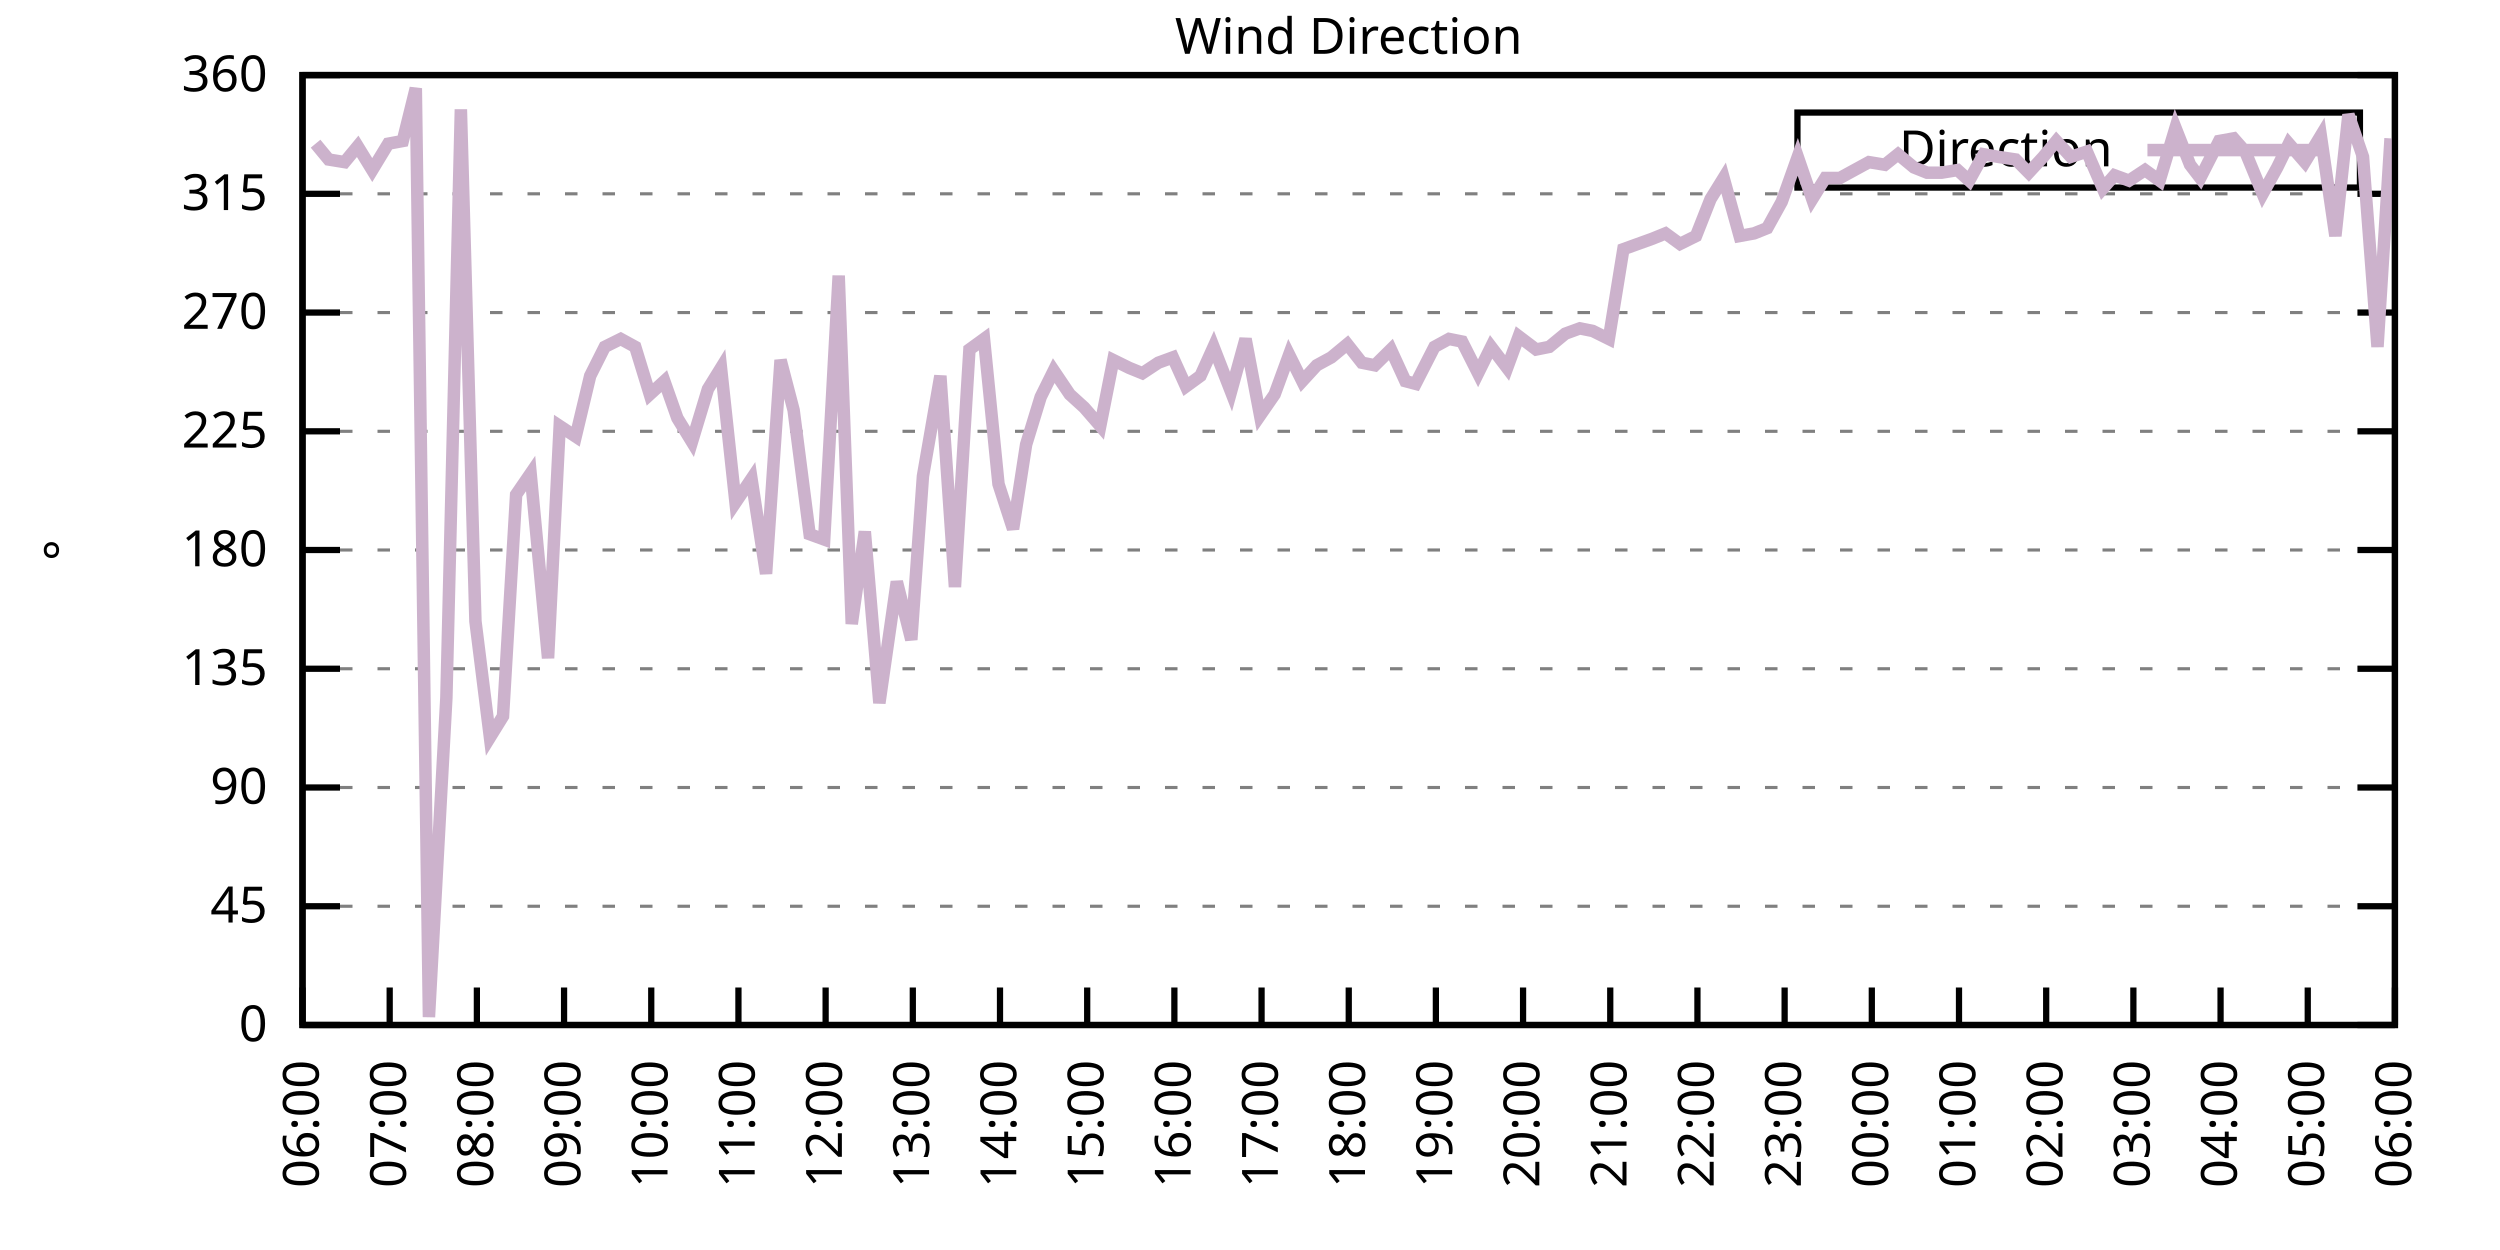
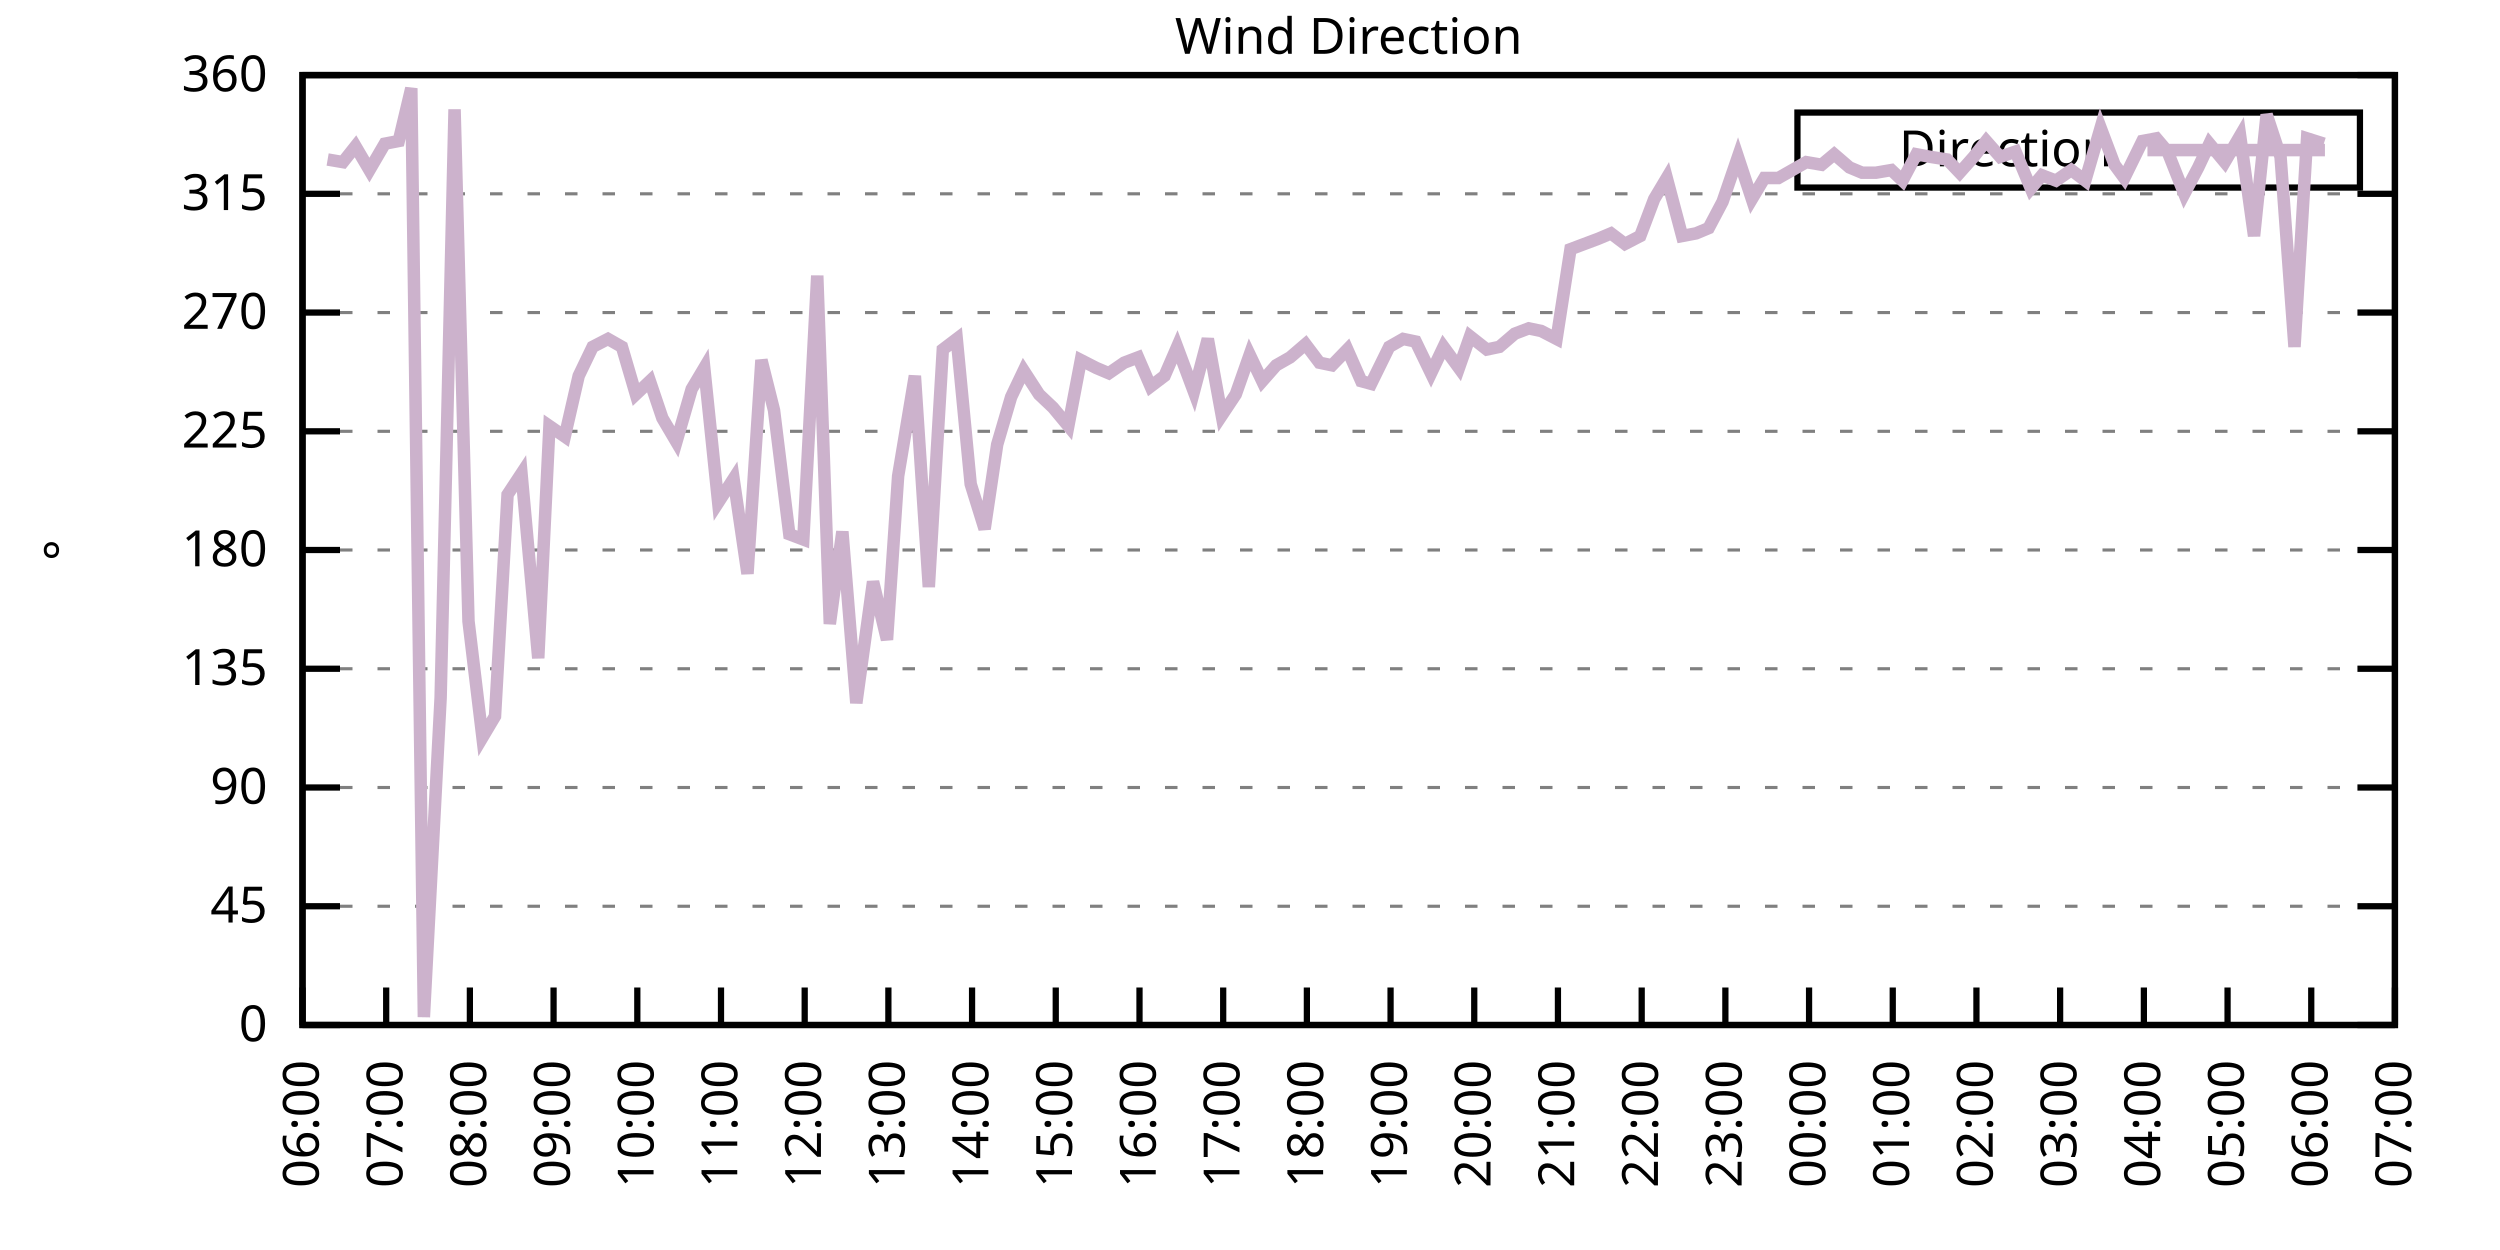
<svg xmlns="http://www.w3.org/2000/svg" xmlns:xlink="http://www.w3.org/1999/xlink" width="400" height="200" viewBox="0 0 400 200">
  <g id="gnuplot_canvas">
    <rect x="0" y="0" width="400" height="200" fill="none" />
    <defs>
      <circle id="gpDot" r="0.5" stroke-width="0.5" stroke="currentColor" />
      <path id="gpPt0" stroke-width="0.333" stroke="currentColor" d="M-1,0 h2 M0,-1 v2" />
      <path id="gpPt1" stroke-width="0.333" stroke="currentColor" d="M-1,-1 L1,1 M1,-1 L-1,1" />
      <path id="gpPt2" stroke-width="0.333" stroke="currentColor" d="M-1,0 L1,0 M0,-1 L0,1 M-1,-1 L1,1 M-1,1 L1,-1" />
      <rect id="gpPt3" stroke-width="0.333" stroke="currentColor" x="-1" y="-1" width="2" height="2" />
      <rect id="gpPt4" stroke-width="0.333" stroke="currentColor" fill="currentColor" x="-1" y="-1" width="2" height="2" />
      <circle id="gpPt5" stroke-width="0.333" stroke="currentColor" cx="0" cy="0" r="1" />
      <use xlink:href="#gpPt5" id="gpPt6" fill="currentColor" stroke="none" />
      <path id="gpPt7" stroke-width="0.333" stroke="currentColor" d="M0,-1.33 L-1.33,0.67 L1.33,0.67 z" />
      <use xlink:href="#gpPt7" id="gpPt8" fill="currentColor" stroke="none" />
      <use xlink:href="#gpPt7" id="gpPt9" stroke="currentColor" transform="rotate(180)" />
      <use xlink:href="#gpPt9" id="gpPt10" fill="currentColor" stroke="none" />
      <use xlink:href="#gpPt3" id="gpPt11" stroke="currentColor" transform="rotate(45)" />
      <use xlink:href="#gpPt11" id="gpPt12" fill="currentColor" stroke="none" />
      <path id="gpPt13" stroke-width="0.333" stroke="currentColor" d="M0,1.330 L1.265,0.411 L0.782,-1.067 L-0.782,-1.076 L-1.265,0.411 z" />
      <use xlink:href="#gpPt13" id="gpPt14" fill="currentColor" stroke="none" />
      <filter id="textbox" filterUnits="objectBoundingBox" x="0" y="0" height="1" width="1">
        <feFlood flood-color="white" flood-opacity="1" result="bgnd" />
        <feComposite in="SourceGraphic" in2="bgnd" operator="atop" />
      </filter>
      <filter id="greybox" filterUnits="objectBoundingBox" x="0" y="0" height="1" width="1">
        <feFlood flood-color="lightgrey" flood-opacity="1" result="grey" />
        <feComposite in="SourceGraphic" in2="grey" operator="atop" />
      </filter>
    </defs>
    <g fill="none" color="white" stroke="currentColor" stroke-width="1.00" stroke-linecap="butt" stroke-linejoin="miter">
</g>
    <g fill="none" color="black" stroke="currentColor" stroke-width="1.00" stroke-linecap="butt" stroke-linejoin="miter">
      <g stroke="none" shape-rendering="crispEdges">
        <polygon fill="rgb(255, 255, 255)" points="48.40,164.00 383.18,164.00 383.18,12.02 48.40,12.02 " />
      </g>
    </g>
    <g fill="none" color="black" stroke="currentColor" stroke-width="1.00" stroke-linecap="butt" stroke-linejoin="miter">
</g>
    <g fill="none" color="black" stroke="black" stroke-width="0.50" stroke-linecap="butt" stroke-linejoin="miter">
</g>
    <g fill="none" color="gray" stroke="currentColor" stroke-width="0.50" stroke-linecap="butt" stroke-linejoin="miter">
      <path stroke="gray" stroke-dasharray="2,4" class="gridline" d="M48.40,164.00 L383.19,164.00  " />
    </g>
    <g fill="none" color="gray" stroke="gray" stroke-width="1.00" stroke-linecap="butt" stroke-linejoin="miter">
</g>
    <g fill="none" color="black" stroke="currentColor" stroke-width="1.00" stroke-linecap="butt" stroke-linejoin="miter">
      <path stroke="black" d="M48.40,164.00 L54.40,164.00 M383.19,164.00 L377.19,164.00  " />
      <g transform="translate(42.80,166.60)" stroke="none" fill="black" font-family="Sans" font-size="8.00" text-anchor="end">
        <text>
          <tspan font-family="Sans"> 0</tspan>
        </text>
      </g>
    </g>
    <g fill="none" color="black" stroke="currentColor" stroke-width="1.00" stroke-linecap="butt" stroke-linejoin="miter">
</g>
    <g fill="none" color="black" stroke="black" stroke-width="0.50" stroke-linecap="butt" stroke-linejoin="miter">
</g>
    <g fill="none" color="gray" stroke="currentColor" stroke-width="0.50" stroke-linecap="butt" stroke-linejoin="miter">
      <path stroke="gray" stroke-dasharray="2,4" class="gridline" d="M48.40,145.00 L383.19,145.00  " />
    </g>
    <g fill="none" color="gray" stroke="gray" stroke-width="1.00" stroke-linecap="butt" stroke-linejoin="miter">
</g>
    <g fill="none" color="black" stroke="currentColor" stroke-width="1.00" stroke-linecap="butt" stroke-linejoin="miter">
      <path stroke="black" d="M48.40,145.00 L54.40,145.00 M383.19,145.00 L377.19,145.00  " />
      <g transform="translate(42.80,147.60)" stroke="none" fill="black" font-family="Sans" font-size="8.00" text-anchor="end">
        <text>
          <tspan font-family="Sans"> 45</tspan>
        </text>
      </g>
    </g>
    <g fill="none" color="black" stroke="currentColor" stroke-width="1.00" stroke-linecap="butt" stroke-linejoin="miter">
</g>
    <g fill="none" color="black" stroke="black" stroke-width="0.50" stroke-linecap="butt" stroke-linejoin="miter">
</g>
    <g fill="none" color="gray" stroke="currentColor" stroke-width="0.50" stroke-linecap="butt" stroke-linejoin="miter">
      <path stroke="gray" stroke-dasharray="2,4" class="gridline" d="M48.40,126.00 L383.19,126.00  " />
    </g>
    <g fill="none" color="gray" stroke="gray" stroke-width="1.00" stroke-linecap="butt" stroke-linejoin="miter">
</g>
    <g fill="none" color="black" stroke="currentColor" stroke-width="1.00" stroke-linecap="butt" stroke-linejoin="miter">
      <path stroke="black" d="M48.40,126.00 L54.40,126.00 M383.19,126.00 L377.19,126.00  " />
      <g transform="translate(42.80,128.60)" stroke="none" fill="black" font-family="Sans" font-size="8.00" text-anchor="end">
        <text>
          <tspan font-family="Sans"> 90</tspan>
        </text>
      </g>
    </g>
    <g fill="none" color="black" stroke="currentColor" stroke-width="1.00" stroke-linecap="butt" stroke-linejoin="miter">
</g>
    <g fill="none" color="black" stroke="black" stroke-width="0.50" stroke-linecap="butt" stroke-linejoin="miter">
</g>
    <g fill="none" color="gray" stroke="currentColor" stroke-width="0.50" stroke-linecap="butt" stroke-linejoin="miter">
      <path stroke="gray" stroke-dasharray="2,4" class="gridline" d="M48.40,107.00 L383.19,107.00  " />
    </g>
    <g fill="none" color="gray" stroke="gray" stroke-width="1.00" stroke-linecap="butt" stroke-linejoin="miter">
</g>
    <g fill="none" color="black" stroke="currentColor" stroke-width="1.00" stroke-linecap="butt" stroke-linejoin="miter">
      <path stroke="black" d="M48.40,107.00 L54.40,107.00 M383.19,107.00 L377.19,107.00  " />
      <g transform="translate(42.80,109.60)" stroke="none" fill="black" font-family="Sans" font-size="8.00" text-anchor="end">
        <text>
          <tspan font-family="Sans"> 135</tspan>
        </text>
      </g>
    </g>
    <g fill="none" color="black" stroke="currentColor" stroke-width="1.00" stroke-linecap="butt" stroke-linejoin="miter">
</g>
    <g fill="none" color="black" stroke="black" stroke-width="0.50" stroke-linecap="butt" stroke-linejoin="miter">
</g>
    <g fill="none" color="gray" stroke="currentColor" stroke-width="0.50" stroke-linecap="butt" stroke-linejoin="miter">
      <path stroke="gray" stroke-dasharray="2,4" class="gridline" d="M48.40,88.00 L383.19,88.00  " />
    </g>
    <g fill="none" color="gray" stroke="gray" stroke-width="1.00" stroke-linecap="butt" stroke-linejoin="miter">
</g>
    <g fill="none" color="black" stroke="currentColor" stroke-width="1.00" stroke-linecap="butt" stroke-linejoin="miter">
      <path stroke="black" d="M48.40,88.00 L54.40,88.00 M383.19,88.00 L377.19,88.00  " />
      <g transform="translate(42.80,90.60)" stroke="none" fill="black" font-family="Sans" font-size="8.00" text-anchor="end">
        <text>
          <tspan font-family="Sans"> 180</tspan>
        </text>
      </g>
    </g>
    <g fill="none" color="black" stroke="currentColor" stroke-width="1.00" stroke-linecap="butt" stroke-linejoin="miter">
</g>
    <g fill="none" color="black" stroke="black" stroke-width="0.50" stroke-linecap="butt" stroke-linejoin="miter">
</g>
    <g fill="none" color="gray" stroke="currentColor" stroke-width="0.50" stroke-linecap="butt" stroke-linejoin="miter">
      <path stroke="gray" stroke-dasharray="2,4" class="gridline" d="M48.40,69.01 L383.19,69.01  " />
    </g>
    <g fill="none" color="gray" stroke="gray" stroke-width="1.00" stroke-linecap="butt" stroke-linejoin="miter">
</g>
    <g fill="none" color="black" stroke="currentColor" stroke-width="1.00" stroke-linecap="butt" stroke-linejoin="miter">
      <path stroke="black" d="M48.40,69.01 L54.40,69.01 M383.19,69.01 L377.19,69.01  " />
      <g transform="translate(42.80,71.61)" stroke="none" fill="black" font-family="Sans" font-size="8.00" text-anchor="end">
        <text>
          <tspan font-family="Sans"> 225</tspan>
        </text>
      </g>
    </g>
    <g fill="none" color="black" stroke="currentColor" stroke-width="1.00" stroke-linecap="butt" stroke-linejoin="miter">
</g>
    <g fill="none" color="black" stroke="black" stroke-width="0.50" stroke-linecap="butt" stroke-linejoin="miter">
</g>
    <g fill="none" color="gray" stroke="currentColor" stroke-width="0.50" stroke-linecap="butt" stroke-linejoin="miter">
      <path stroke="gray" stroke-dasharray="2,4" class="gridline" d="M48.40,50.01 L383.19,50.01  " />
    </g>
    <g fill="none" color="gray" stroke="gray" stroke-width="1.00" stroke-linecap="butt" stroke-linejoin="miter">
</g>
    <g fill="none" color="black" stroke="currentColor" stroke-width="1.00" stroke-linecap="butt" stroke-linejoin="miter">
      <path stroke="black" d="M48.40,50.01 L54.40,50.01 M383.19,50.01 L377.19,50.01  " />
      <g transform="translate(42.80,52.61)" stroke="none" fill="black" font-family="Sans" font-size="8.00" text-anchor="end">
        <text>
          <tspan font-family="Sans"> 270</tspan>
        </text>
      </g>
    </g>
    <g fill="none" color="black" stroke="currentColor" stroke-width="1.00" stroke-linecap="butt" stroke-linejoin="miter">
</g>
    <g fill="none" color="black" stroke="black" stroke-width="0.50" stroke-linecap="butt" stroke-linejoin="miter">
</g>
    <g fill="none" color="gray" stroke="currentColor" stroke-width="0.50" stroke-linecap="butt" stroke-linejoin="miter">
      <path stroke="gray" stroke-dasharray="2,4" class="gridline" d="M48.40,31.01 L383.19,31.01  " />
    </g>
    <g fill="none" color="gray" stroke="gray" stroke-width="1.00" stroke-linecap="butt" stroke-linejoin="miter">
</g>
    <g fill="none" color="black" stroke="currentColor" stroke-width="1.00" stroke-linecap="butt" stroke-linejoin="miter">
      <path stroke="black" d="M48.40,31.01 L54.40,31.01 M383.19,31.01 L377.19,31.01  " />
      <g transform="translate(42.80,33.61)" stroke="none" fill="black" font-family="Sans" font-size="8.00" text-anchor="end">
        <text>
          <tspan font-family="Sans"> 315</tspan>
        </text>
      </g>
    </g>
    <g fill="none" color="black" stroke="currentColor" stroke-width="1.00" stroke-linecap="butt" stroke-linejoin="miter">
</g>
    <g fill="none" color="black" stroke="black" stroke-width="0.50" stroke-linecap="butt" stroke-linejoin="miter">
</g>
    <g fill="none" color="gray" stroke="currentColor" stroke-width="0.50" stroke-linecap="butt" stroke-linejoin="miter">
      <path stroke="gray" stroke-dasharray="2,4" class="gridline" d="M48.40,12.01 L383.19,12.01  " />
    </g>
    <g fill="none" color="gray" stroke="gray" stroke-width="1.00" stroke-linecap="butt" stroke-linejoin="miter">
</g>
    <g fill="none" color="black" stroke="currentColor" stroke-width="1.00" stroke-linecap="butt" stroke-linejoin="miter">
      <path stroke="black" d="M48.40,12.01 L54.40,12.01 M383.19,12.01 L377.19,12.01  " />
      <g transform="translate(42.80,14.61)" stroke="none" fill="black" font-family="Sans" font-size="8.00" text-anchor="end">
        <text>
          <tspan font-family="Sans"> 360</tspan>
        </text>
      </g>
    </g>
    <g fill="none" color="black" stroke="currentColor" stroke-width="1.00" stroke-linecap="butt" stroke-linejoin="miter">
      <path stroke="black" d="M48.40,164.00 L48.40,158.00  " />
      <g transform="translate(51.00,169.60) rotate(270.00)" stroke="none" fill="black" font-family="Sans" font-size="8.00" text-anchor="end">
        <text>
          <tspan font-family="Sans">06:00</tspan>
        </text>
      </g>
    </g>
    <g fill="none" color="black" stroke="currentColor" stroke-width="1.00" stroke-linecap="butt" stroke-linejoin="miter">
-       <path stroke="black" d="M62.35,164.00 L62.35,158.00  " />
-       <g transform="translate(64.95,169.60) rotate(270.00)" stroke="none" fill="black" font-family="Sans" font-size="8.00" text-anchor="end">
+       <path stroke="black" d="M61.79,164.00 L61.79,158.00  " />
+       <g transform="translate(64.39,169.60) rotate(270.00)" stroke="none" fill="black" font-family="Sans" font-size="8.00" text-anchor="end">
        <text>
          <tspan font-family="Sans">07:00</tspan>
        </text>
      </g>
    </g>
    <g fill="none" color="black" stroke="currentColor" stroke-width="1.00" stroke-linecap="butt" stroke-linejoin="miter">
-       <path stroke="black" d="M76.30,164.00 L76.30,158.00  " />
-       <g transform="translate(78.90,169.60) rotate(270.00)" stroke="none" fill="black" font-family="Sans" font-size="8.00" text-anchor="end">
+       <path stroke="black" d="M75.18,164.00 L75.18,158.00  " />
+       <g transform="translate(77.78,169.60) rotate(270.00)" stroke="none" fill="black" font-family="Sans" font-size="8.00" text-anchor="end">
        <text>
          <tspan font-family="Sans">08:00</tspan>
        </text>
      </g>
    </g>
    <g fill="none" color="black" stroke="currentColor" stroke-width="1.00" stroke-linecap="butt" stroke-linejoin="miter">
-       <path stroke="black" d="M90.25,164.00 L90.25,158.00  " />
-       <g transform="translate(92.85,169.60) rotate(270.00)" stroke="none" fill="black" font-family="Sans" font-size="8.00" text-anchor="end">
+       <path stroke="black" d="M88.57,164.00 L88.57,158.00  " />
+       <g transform="translate(91.17,169.60) rotate(270.00)" stroke="none" fill="black" font-family="Sans" font-size="8.00" text-anchor="end">
        <text>
          <tspan font-family="Sans">09:00</tspan>
        </text>
      </g>
    </g>
    <g fill="none" color="black" stroke="currentColor" stroke-width="1.00" stroke-linecap="butt" stroke-linejoin="miter">
-       <path stroke="black" d="M104.20,164.00 L104.20,158.00  " />
-       <g transform="translate(106.80,169.60) rotate(270.00)" stroke="none" fill="black" font-family="Sans" font-size="8.00" text-anchor="end">
+       <path stroke="black" d="M101.97,164.00 L101.97,158.00  " />
+       <g transform="translate(104.57,169.60) rotate(270.00)" stroke="none" fill="black" font-family="Sans" font-size="8.00" text-anchor="end">
        <text>
          <tspan font-family="Sans">10:00</tspan>
        </text>
      </g>
    </g>
    <g fill="none" color="black" stroke="currentColor" stroke-width="1.00" stroke-linecap="butt" stroke-linejoin="miter">
-       <path stroke="black" d="M118.15,164.00 L118.15,158.00  " />
-       <g transform="translate(120.75,169.60) rotate(270.00)" stroke="none" fill="black" font-family="Sans" font-size="8.00" text-anchor="end">
+       <path stroke="black" d="M115.36,164.00 L115.36,158.00  " />
+       <g transform="translate(117.96,169.60) rotate(270.00)" stroke="none" fill="black" font-family="Sans" font-size="8.00" text-anchor="end">
        <text>
          <tspan font-family="Sans">11:00</tspan>
        </text>
      </g>
    </g>
    <g fill="none" color="black" stroke="currentColor" stroke-width="1.00" stroke-linecap="butt" stroke-linejoin="miter">
-       <path stroke="black" d="M132.10,164.00 L132.10,158.00  " />
-       <g transform="translate(134.70,169.60) rotate(270.00)" stroke="none" fill="black" font-family="Sans" font-size="8.00" text-anchor="end">
+       <path stroke="black" d="M128.75,164.00 L128.75,158.00  " />
+       <g transform="translate(131.35,169.60) rotate(270.00)" stroke="none" fill="black" font-family="Sans" font-size="8.00" text-anchor="end">
        <text>
          <tspan font-family="Sans">12:00</tspan>
        </text>
      </g>
    </g>
    <g fill="none" color="black" stroke="currentColor" stroke-width="1.00" stroke-linecap="butt" stroke-linejoin="miter">
-       <path stroke="black" d="M146.05,164.00 L146.05,158.00  " />
-       <g transform="translate(148.65,169.60) rotate(270.00)" stroke="none" fill="black" font-family="Sans" font-size="8.00" text-anchor="end">
+       <path stroke="black" d="M142.14,164.00 L142.14,158.00  " />
+       <g transform="translate(144.74,169.60) rotate(270.00)" stroke="none" fill="black" font-family="Sans" font-size="8.00" text-anchor="end">
        <text>
          <tspan font-family="Sans">13:00</tspan>
        </text>
      </g>
    </g>
    <g fill="none" color="black" stroke="currentColor" stroke-width="1.00" stroke-linecap="butt" stroke-linejoin="miter">
-       <path stroke="black" d="M160.00,164.00 L160.00,158.00  " />
-       <g transform="translate(162.60,169.60) rotate(270.00)" stroke="none" fill="black" font-family="Sans" font-size="8.00" text-anchor="end">
+       <path stroke="black" d="M155.53,164.00 L155.53,158.00  " />
+       <g transform="translate(158.13,169.60) rotate(270.00)" stroke="none" fill="black" font-family="Sans" font-size="8.00" text-anchor="end">
        <text>
          <tspan font-family="Sans">14:00</tspan>
        </text>
      </g>
    </g>
    <g fill="none" color="black" stroke="currentColor" stroke-width="1.00" stroke-linecap="butt" stroke-linejoin="miter">
-       <path stroke="black" d="M173.95,164.00 L173.95,158.00  " />
-       <g transform="translate(176.55,169.60) rotate(270.00)" stroke="none" fill="black" font-family="Sans" font-size="8.00" text-anchor="end">
+       <path stroke="black" d="M168.92,164.00 L168.92,158.00  " />
+       <g transform="translate(171.52,169.60) rotate(270.00)" stroke="none" fill="black" font-family="Sans" font-size="8.00" text-anchor="end">
        <text>
          <tspan font-family="Sans">15:00</tspan>
        </text>
      </g>
    </g>
    <g fill="none" color="black" stroke="currentColor" stroke-width="1.00" stroke-linecap="butt" stroke-linejoin="miter">
-       <path stroke="black" d="M187.90,164.00 L187.90,158.00  " />
-       <g transform="translate(190.50,169.60) rotate(270.00)" stroke="none" fill="black" font-family="Sans" font-size="8.00" text-anchor="end">
+       <path stroke="black" d="M182.32,164.00 L182.32,158.00  " />
+       <g transform="translate(184.92,169.60) rotate(270.00)" stroke="none" fill="black" font-family="Sans" font-size="8.00" text-anchor="end">
        <text>
          <tspan font-family="Sans">16:00</tspan>
        </text>
      </g>
    </g>
    <g fill="none" color="black" stroke="currentColor" stroke-width="1.00" stroke-linecap="butt" stroke-linejoin="miter">
-       <path stroke="black" d="M201.85,164.00 L201.85,158.00  " />
-       <g transform="translate(204.45,169.60) rotate(270.00)" stroke="none" fill="black" font-family="Sans" font-size="8.00" text-anchor="end">
+       <path stroke="black" d="M195.71,164.00 L195.71,158.00  " />
+       <g transform="translate(198.31,169.60) rotate(270.00)" stroke="none" fill="black" font-family="Sans" font-size="8.00" text-anchor="end">
        <text>
          <tspan font-family="Sans">17:00</tspan>
        </text>
      </g>
    </g>
    <g fill="none" color="black" stroke="currentColor" stroke-width="1.00" stroke-linecap="butt" stroke-linejoin="miter">
-       <path stroke="black" d="M215.80,164.00 L215.80,158.00  " />
-       <g transform="translate(218.40,169.60) rotate(270.00)" stroke="none" fill="black" font-family="Sans" font-size="8.00" text-anchor="end">
+       <path stroke="black" d="M209.10,164.00 L209.10,158.00  " />
+       <g transform="translate(211.70,169.60) rotate(270.00)" stroke="none" fill="black" font-family="Sans" font-size="8.00" text-anchor="end">
        <text>
          <tspan font-family="Sans">18:00</tspan>
        </text>
      </g>
    </g>
    <g fill="none" color="black" stroke="currentColor" stroke-width="1.00" stroke-linecap="butt" stroke-linejoin="miter">
-       <path stroke="black" d="M229.74,164.00 L229.74,158.00  " />
-       <g transform="translate(232.34,169.60) rotate(270.00)" stroke="none" fill="black" font-family="Sans" font-size="8.00" text-anchor="end">
+       <path stroke="black" d="M222.49,164.00 L222.49,158.00  " />
+       <g transform="translate(225.09,169.60) rotate(270.00)" stroke="none" fill="black" font-family="Sans" font-size="8.00" text-anchor="end">
        <text>
          <tspan font-family="Sans">19:00</tspan>
        </text>
      </g>
    </g>
    <g fill="none" color="black" stroke="currentColor" stroke-width="1.00" stroke-linecap="butt" stroke-linejoin="miter">
-       <path stroke="black" d="M243.69,164.00 L243.69,158.00  " />
-       <g transform="translate(246.29,169.60) rotate(270.00)" stroke="none" fill="black" font-family="Sans" font-size="8.00" text-anchor="end">
+       <path stroke="black" d="M235.88,164.00 L235.88,158.00  " />
+       <g transform="translate(238.48,169.60) rotate(270.00)" stroke="none" fill="black" font-family="Sans" font-size="8.00" text-anchor="end">
        <text>
          <tspan font-family="Sans">20:00</tspan>
        </text>
      </g>
    </g>
    <g fill="none" color="black" stroke="currentColor" stroke-width="1.00" stroke-linecap="butt" stroke-linejoin="miter">
-       <path stroke="black" d="M257.64,164.00 L257.64,158.00  " />
-       <g transform="translate(260.24,169.60) rotate(270.00)" stroke="none" fill="black" font-family="Sans" font-size="8.00" text-anchor="end">
+       <path stroke="black" d="M249.27,164.00 L249.27,158.00  " />
+       <g transform="translate(251.87,169.60) rotate(270.00)" stroke="none" fill="black" font-family="Sans" font-size="8.00" text-anchor="end">
        <text>
          <tspan font-family="Sans">21:00</tspan>
        </text>
      </g>
    </g>
    <g fill="none" color="black" stroke="currentColor" stroke-width="1.00" stroke-linecap="butt" stroke-linejoin="miter">
-       <path stroke="black" d="M271.59,164.00 L271.59,158.00  " />
-       <g transform="translate(274.19,169.60) rotate(270.00)" stroke="none" fill="black" font-family="Sans" font-size="8.00" text-anchor="end">
+       <path stroke="black" d="M262.67,164.00 L262.67,158.00  " />
+       <g transform="translate(265.27,169.60) rotate(270.00)" stroke="none" fill="black" font-family="Sans" font-size="8.00" text-anchor="end">
        <text>
          <tspan font-family="Sans">22:00</tspan>
        </text>
      </g>
    </g>
    <g fill="none" color="black" stroke="currentColor" stroke-width="1.00" stroke-linecap="butt" stroke-linejoin="miter">
-       <path stroke="black" d="M285.54,164.00 L285.54,158.00  " />
-       <g transform="translate(288.14,169.60) rotate(270.00)" stroke="none" fill="black" font-family="Sans" font-size="8.00" text-anchor="end">
+       <path stroke="black" d="M276.06,164.00 L276.06,158.00  " />
+       <g transform="translate(278.66,169.60) rotate(270.00)" stroke="none" fill="black" font-family="Sans" font-size="8.00" text-anchor="end">
        <text>
          <tspan font-family="Sans">23:00</tspan>
        </text>
      </g>
    </g>
    <g fill="none" color="black" stroke="currentColor" stroke-width="1.00" stroke-linecap="butt" stroke-linejoin="miter">
-       <path stroke="black" d="M299.49,164.00 L299.49,158.00  " />
-       <g transform="translate(302.09,169.60) rotate(270.00)" stroke="none" fill="black" font-family="Sans" font-size="8.00" text-anchor="end">
+       <path stroke="black" d="M289.45,164.00 L289.45,158.00  " />
+       <g transform="translate(292.05,169.60) rotate(270.00)" stroke="none" fill="black" font-family="Sans" font-size="8.00" text-anchor="end">
        <text>
          <tspan font-family="Sans">00:00</tspan>
        </text>
      </g>
    </g>
    <g fill="none" color="black" stroke="currentColor" stroke-width="1.00" stroke-linecap="butt" stroke-linejoin="miter">
-       <path stroke="black" d="M313.44,164.00 L313.44,158.00  " />
-       <g transform="translate(316.04,169.60) rotate(270.00)" stroke="none" fill="black" font-family="Sans" font-size="8.00" text-anchor="end">
+       <path stroke="black" d="M302.84,164.00 L302.84,158.00  " />
+       <g transform="translate(305.44,169.60) rotate(270.00)" stroke="none" fill="black" font-family="Sans" font-size="8.00" text-anchor="end">
        <text>
          <tspan font-family="Sans">01:00</tspan>
        </text>
      </g>
    </g>
    <g fill="none" color="black" stroke="currentColor" stroke-width="1.00" stroke-linecap="butt" stroke-linejoin="miter">
-       <path stroke="black" d="M327.39,164.00 L327.39,158.00  " />
-       <g transform="translate(329.99,169.60) rotate(270.00)" stroke="none" fill="black" font-family="Sans" font-size="8.00" text-anchor="end">
+       <path stroke="black" d="M316.23,164.00 L316.23,158.00  " />
+       <g transform="translate(318.83,169.60) rotate(270.00)" stroke="none" fill="black" font-family="Sans" font-size="8.00" text-anchor="end">
        <text>
          <tspan font-family="Sans">02:00</tspan>
        </text>
      </g>
    </g>
    <g fill="none" color="black" stroke="currentColor" stroke-width="1.00" stroke-linecap="butt" stroke-linejoin="miter">
-       <path stroke="black" d="M341.34,164.00 L341.34,158.00  " />
-       <g transform="translate(343.94,169.60) rotate(270.00)" stroke="none" fill="black" font-family="Sans" font-size="8.00" text-anchor="end">
+       <path stroke="black" d="M329.62,164.00 L329.62,158.00  " />
+       <g transform="translate(332.22,169.60) rotate(270.00)" stroke="none" fill="black" font-family="Sans" font-size="8.00" text-anchor="end">
        <text>
          <tspan font-family="Sans">03:00</tspan>
        </text>
      </g>
    </g>
    <g fill="none" color="black" stroke="currentColor" stroke-width="1.00" stroke-linecap="butt" stroke-linejoin="miter">
-       <path stroke="black" d="M355.29,164.00 L355.29,158.00  " />
-       <g transform="translate(357.89,169.60) rotate(270.00)" stroke="none" fill="black" font-family="Sans" font-size="8.00" text-anchor="end">
+       <path stroke="black" d="M343.02,164.00 L343.02,158.00  " />
+       <g transform="translate(345.62,169.60) rotate(270.00)" stroke="none" fill="black" font-family="Sans" font-size="8.00" text-anchor="end">
        <text>
          <tspan font-family="Sans">04:00</tspan>
        </text>
      </g>
    </g>
    <g fill="none" color="black" stroke="currentColor" stroke-width="1.00" stroke-linecap="butt" stroke-linejoin="miter">
-       <path stroke="black" d="M369.24,164.00 L369.24,158.00  " />
-       <g transform="translate(371.84,169.60) rotate(270.00)" stroke="none" fill="black" font-family="Sans" font-size="8.00" text-anchor="end">
+       <path stroke="black" d="M356.41,164.00 L356.41,158.00  " />
+       <g transform="translate(359.01,169.60) rotate(270.00)" stroke="none" fill="black" font-family="Sans" font-size="8.00" text-anchor="end">
        <text>
          <tspan font-family="Sans">05:00</tspan>
+         </text>
+       </g>
+     </g>
+     <g fill="none" color="black" stroke="currentColor" stroke-width="1.00" stroke-linecap="butt" stroke-linejoin="miter">
+       <path stroke="black" d="M369.80,164.00 L369.80,158.00  " />
+       <g transform="translate(372.40,169.60) rotate(270.00)" stroke="none" fill="black" font-family="Sans" font-size="8.00" text-anchor="end">
+         <text>
+           <tspan font-family="Sans">06:00</tspan>
        </text>
      </g>
    </g>
    <g fill="none" color="black" stroke="currentColor" stroke-width="1.00" stroke-linecap="butt" stroke-linejoin="miter">
      <path stroke="black" d="M383.19,164.00 L383.19,158.00  " />
      <g transform="translate(385.79,169.60) rotate(270.00)" stroke="none" fill="black" font-family="Sans" font-size="8.00" text-anchor="end">
        <text>
-           <tspan font-family="Sans">06:00</tspan>
+           <tspan font-family="Sans">07:00</tspan>
        </text>
      </g>
    </g>
    <g fill="none" color="black" stroke="currentColor" stroke-width="1.00" stroke-linecap="butt" stroke-linejoin="miter">
</g>
    <g fill="none" color="black" stroke="currentColor" stroke-width="1.00" stroke-linecap="butt" stroke-linejoin="miter">
      <path stroke="black" d="M48.40,12.01 L48.40,164.00 L383.19,164.00 L383.19,12.01 L48.40,12.01 Z  " />
    </g>
    <g fill="none" color="black" stroke="currentColor" stroke-width="1.00" stroke-linecap="butt" stroke-linejoin="miter">
</g>
    <g fill="none" color="black" stroke="currentColor" stroke-width="1.00" stroke-linecap="butt" stroke-linejoin="miter">
      <path stroke="black" d="M287.59,30.01 L287.59,18.01 L377.59,18.01 L377.59,30.01 L287.59,30.01 Z  " />
    </g>
    <g id="Wind_direction_plot_1">
      <g fill="none" color="white" stroke="black" stroke-width="2.00" stroke-linecap="butt" stroke-linejoin="miter">
</g>
      <g fill="none" color="black" stroke="currentColor" stroke-width="2.00" stroke-linecap="butt" stroke-linejoin="miter">
        <g transform="translate(337.99,26.61)" stroke="none" fill="black" font-family="Sans" font-size="8.00" text-anchor="end">
          <text>
            <tspan font-family="Sans">Direction</tspan>
          </text>
        </g>
      </g>
      <g fill="none" color="black" stroke="currentColor" stroke-width="2.00" stroke-linecap="butt" stroke-linejoin="miter">
-         <path stroke="rgb(204, 178, 204)" d="M343.59,24.01 L371.99,24.01 M50.49,22.99 L52.58,25.52 L55.14,25.94 L57.23,23.41 L59.56,27.21 L62.12,22.99   L64.44,22.56 L66.53,14.12 L68.63,162.73 L71.42,111.65 L73.74,17.50 L76.07,99.40 L78.39,117.98 L80.48,114.60   L82.58,79.14 L84.90,75.76 L87.69,105.31 L89.55,68.16 L92.11,69.85 L94.43,60.14 L96.76,55.50 L99.32,54.23   L101.64,55.50 L103.97,63.10 L106.29,60.98 L108.38,66.90 L110.71,70.70 L113.27,62.25 L115.36,58.87 L117.68,80.41   L120.24,76.61 L122.57,91.80 L124.89,57.61 L126.98,65.63 L129.54,85.47 L131.87,86.32 L134.19,44.10 L136.28,99.83   L138.37,85.05 L140.70,112.49 L143.49,93.07 L145.81,102.36 L147.67,76.18 L150.46,60.14 L152.79,93.92 L155.11,55.92   L157.44,54.23 L159.76,77.45 L162.09,84.63 L164.18,71.12 L166.51,63.52 L168.60,59.30 L171.16,63.10 L173.48,65.21   L176.04,68.16 L178.13,57.61 L180.69,58.87 L182.78,59.72 L185.34,58.03 L187.66,57.18 L189.76,61.83 L192.08,60.14   L194.17,55.50 L196.96,62.67 L199.29,54.23 L201.61,66.47 L203.94,63.10 L206.26,56.76 L208.36,60.98 L210.68,58.45   L213.01,57.18 L215.56,55.07 L217.89,58.03 L219.98,58.45 L222.54,55.92 L224.86,60.98 L226.49,61.41 L229.51,55.50   L231.84,54.23 L233.93,54.65 L236.49,59.72 L238.58,55.50 L241.14,58.87 L243.00,53.81 L245.79,55.92 L247.88,55.50   L250.44,53.39 L252.76,52.54 L254.85,52.96 L257.41,54.23 L259.74,39.87 L262.06,39.03 L264.39,38.19 L266.48,37.34   L268.80,39.03 L271.36,37.76 L273.69,31.85 L275.78,28.48 L278.34,37.76 L280.66,37.34 L282.75,36.50 L285.08,32.28   L287.64,25.10 L289.96,31.85 L292.05,28.48 L294.38,28.48 L299.03,25.94 L301.58,26.36 L303.68,24.68 L306.23,26.79   L308.33,27.63 L310.65,27.63 L313.21,27.21 L315.07,28.90 L317.39,24.68 L319.72,25.10 L322.51,25.52 L324.60,27.63   L326.93,25.10 L329.02,22.56 L331.34,25.10 L333.90,24.25 L336.46,30.16 L338.32,28.05 L340.64,28.90 L343.20,27.21   L345.53,28.90 L348.08,20.45 L350.41,26.36 L352.04,28.48 L355.06,22.56 L357.38,22.14 L359.24,24.25 L362.03,31.01   L364.36,26.79 L366.22,22.99 L368.78,25.94 L371.33,21.72 L373.66,37.76 L375.75,18.34 L378.08,25.10 L380.40,55.50   L382.49,22.14  " />
+         <path stroke="rgb(204, 178, 204)" d="M343.59,24.01 L371.99,24.01 M52.42,25.52 L54.87,25.94 L56.88,23.41 L59.11,27.21 L61.57,22.99 L63.80,22.56   L65.81,14.12 L67.82,162.73 L70.50,111.65 L72.73,17.50 L74.96,99.40 L77.19,117.98 L79.20,114.60 L81.21,79.14   L83.44,75.76 L86.12,105.31 L87.91,68.16 L90.36,69.85 L92.59,60.14 L94.82,55.50 L97.28,54.23 L99.51,55.50   L101.74,63.10 L103.98,60.98 L105.98,66.90 L108.22,70.70 L110.67,62.25 L112.68,58.87 L114.91,80.41 L117.37,76.61   L119.60,91.80 L121.83,57.61 L123.84,65.63 L126.29,85.47 L128.53,86.32 L130.76,44.10 L132.77,99.83 L134.78,85.05   L137.01,112.49 L139.69,93.07 L141.92,102.36 L143.70,76.18 L146.38,60.14 L148.61,93.92 L150.85,55.92 L153.08,54.23   L155.31,77.45 L157.54,84.63 L159.55,71.12 L161.78,63.52 L163.79,59.30 L166.25,63.10 L168.48,65.21 L170.93,68.16   L172.94,57.61 L175.40,58.87 L177.41,59.72 L179.86,58.03 L182.09,57.18 L184.10,61.83 L186.33,60.14 L188.34,55.50   L191.02,62.67 L193.25,54.23 L195.48,66.47 L197.72,63.10 L199.95,56.76 L201.96,60.98 L204.19,58.45 L206.42,57.18   L208.88,55.07 L211.11,58.03 L213.12,58.45 L215.57,55.92 L217.80,60.98 L219.37,61.41 L222.27,55.50 L224.50,54.23   L226.51,54.65 L228.96,59.72 L230.97,55.50 L233.43,58.87 L235.21,53.81 L237.89,55.92 L239.90,55.50 L242.36,53.39   L244.59,52.54 L246.60,52.96 L249.05,54.23 L251.28,39.87 L253.51,39.03 L255.75,38.19 L257.76,37.34 L259.99,39.03   L262.44,37.76 L264.67,31.85 L266.68,28.48 L269.14,37.76 L271.37,37.34 L273.38,36.50 L275.61,32.28 L278.07,25.10   L280.30,31.85 L282.31,28.48 L284.54,28.48 L289.00,25.94 L291.46,26.36 L293.47,24.68 L295.92,26.79 L297.93,27.63   L300.16,27.63 L302.62,27.21 L304.40,28.90 L306.63,24.68 L308.87,25.10 L311.54,25.52 L313.55,27.63 L315.79,25.10   L317.79,22.56 L320.03,25.10 L322.48,24.25 L324.94,30.16 L326.72,28.05 L328.95,28.90 L331.41,27.21 L333.64,28.90   L336.10,20.45 L338.33,26.36 L339.89,28.48 L342.79,22.56 L345.02,22.14 L346.81,24.25 L349.49,31.01 L351.72,26.79   L353.51,22.99 L355.96,25.94 L358.42,21.72 L360.65,37.76 L362.66,18.34 L364.89,25.10 L367.12,55.50 L369.13,22.14   L371.81,22.99  " />
      </g>
    </g>
    <g fill="none" color="black" stroke="currentColor" stroke-width="2.00" stroke-linecap="butt" stroke-linejoin="miter">
</g>
    <g fill="none" color="black" stroke="black" stroke-width="1.00" stroke-linecap="butt" stroke-linejoin="miter">
</g>
    <g fill="none" color="black" stroke="currentColor" stroke-width="1.00" stroke-linecap="butt" stroke-linejoin="miter">
      <path stroke="black" d="M48.40,12.01 L48.40,164.00 L383.19,164.00 L383.19,12.01 L48.40,12.01 Z  " />
      <g transform="translate(12.80,88.01) rotate(270.00)" stroke="none" fill="black" font-family="Sans" font-size="8.00" text-anchor="middle">
        <text>
          <tspan font-family="Sans">°</tspan>
        </text>
      </g>
    </g>
    <g fill="none" color="black" stroke="currentColor" stroke-width="1.00" stroke-linecap="butt" stroke-linejoin="miter">
</g>
    <g fill="none" color="black" stroke="currentColor" stroke-width="1.00" stroke-linecap="butt" stroke-linejoin="miter">
      <g transform="translate(215.79,8.61)" stroke="none" fill="black" font-family="Sans" font-size="8.00" text-anchor="middle">
        <text>
          <tspan font-family="Sans">Wind Direction</tspan>
        </text>
      </g>
    </g>
    <g fill="none" color="black" stroke="currentColor" stroke-width="1.00" stroke-linecap="butt" stroke-linejoin="miter">
</g>
  </g>
</svg>
